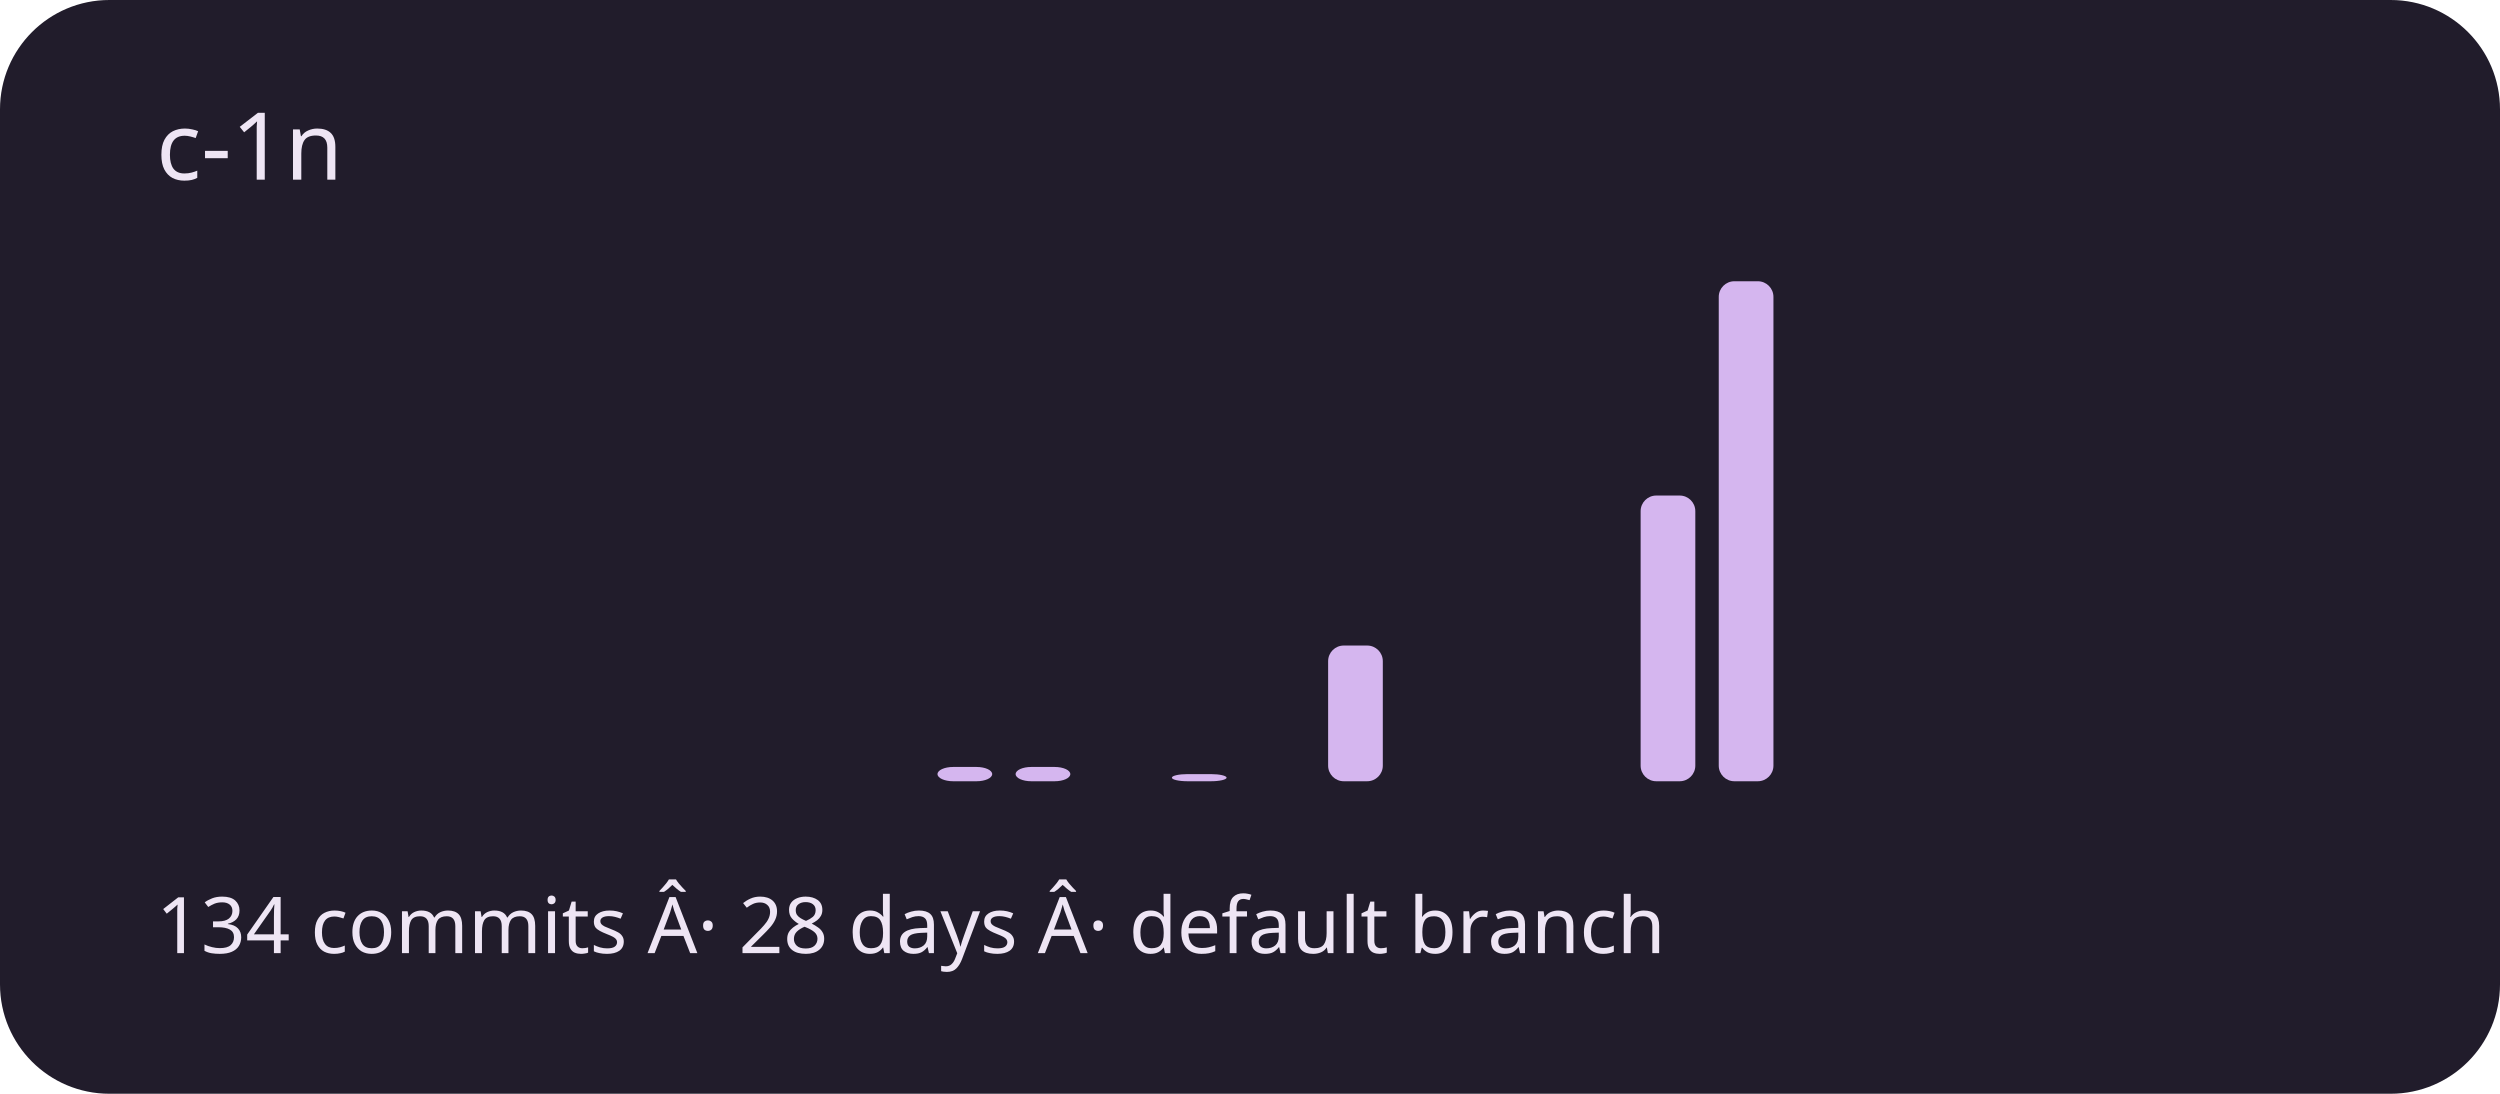
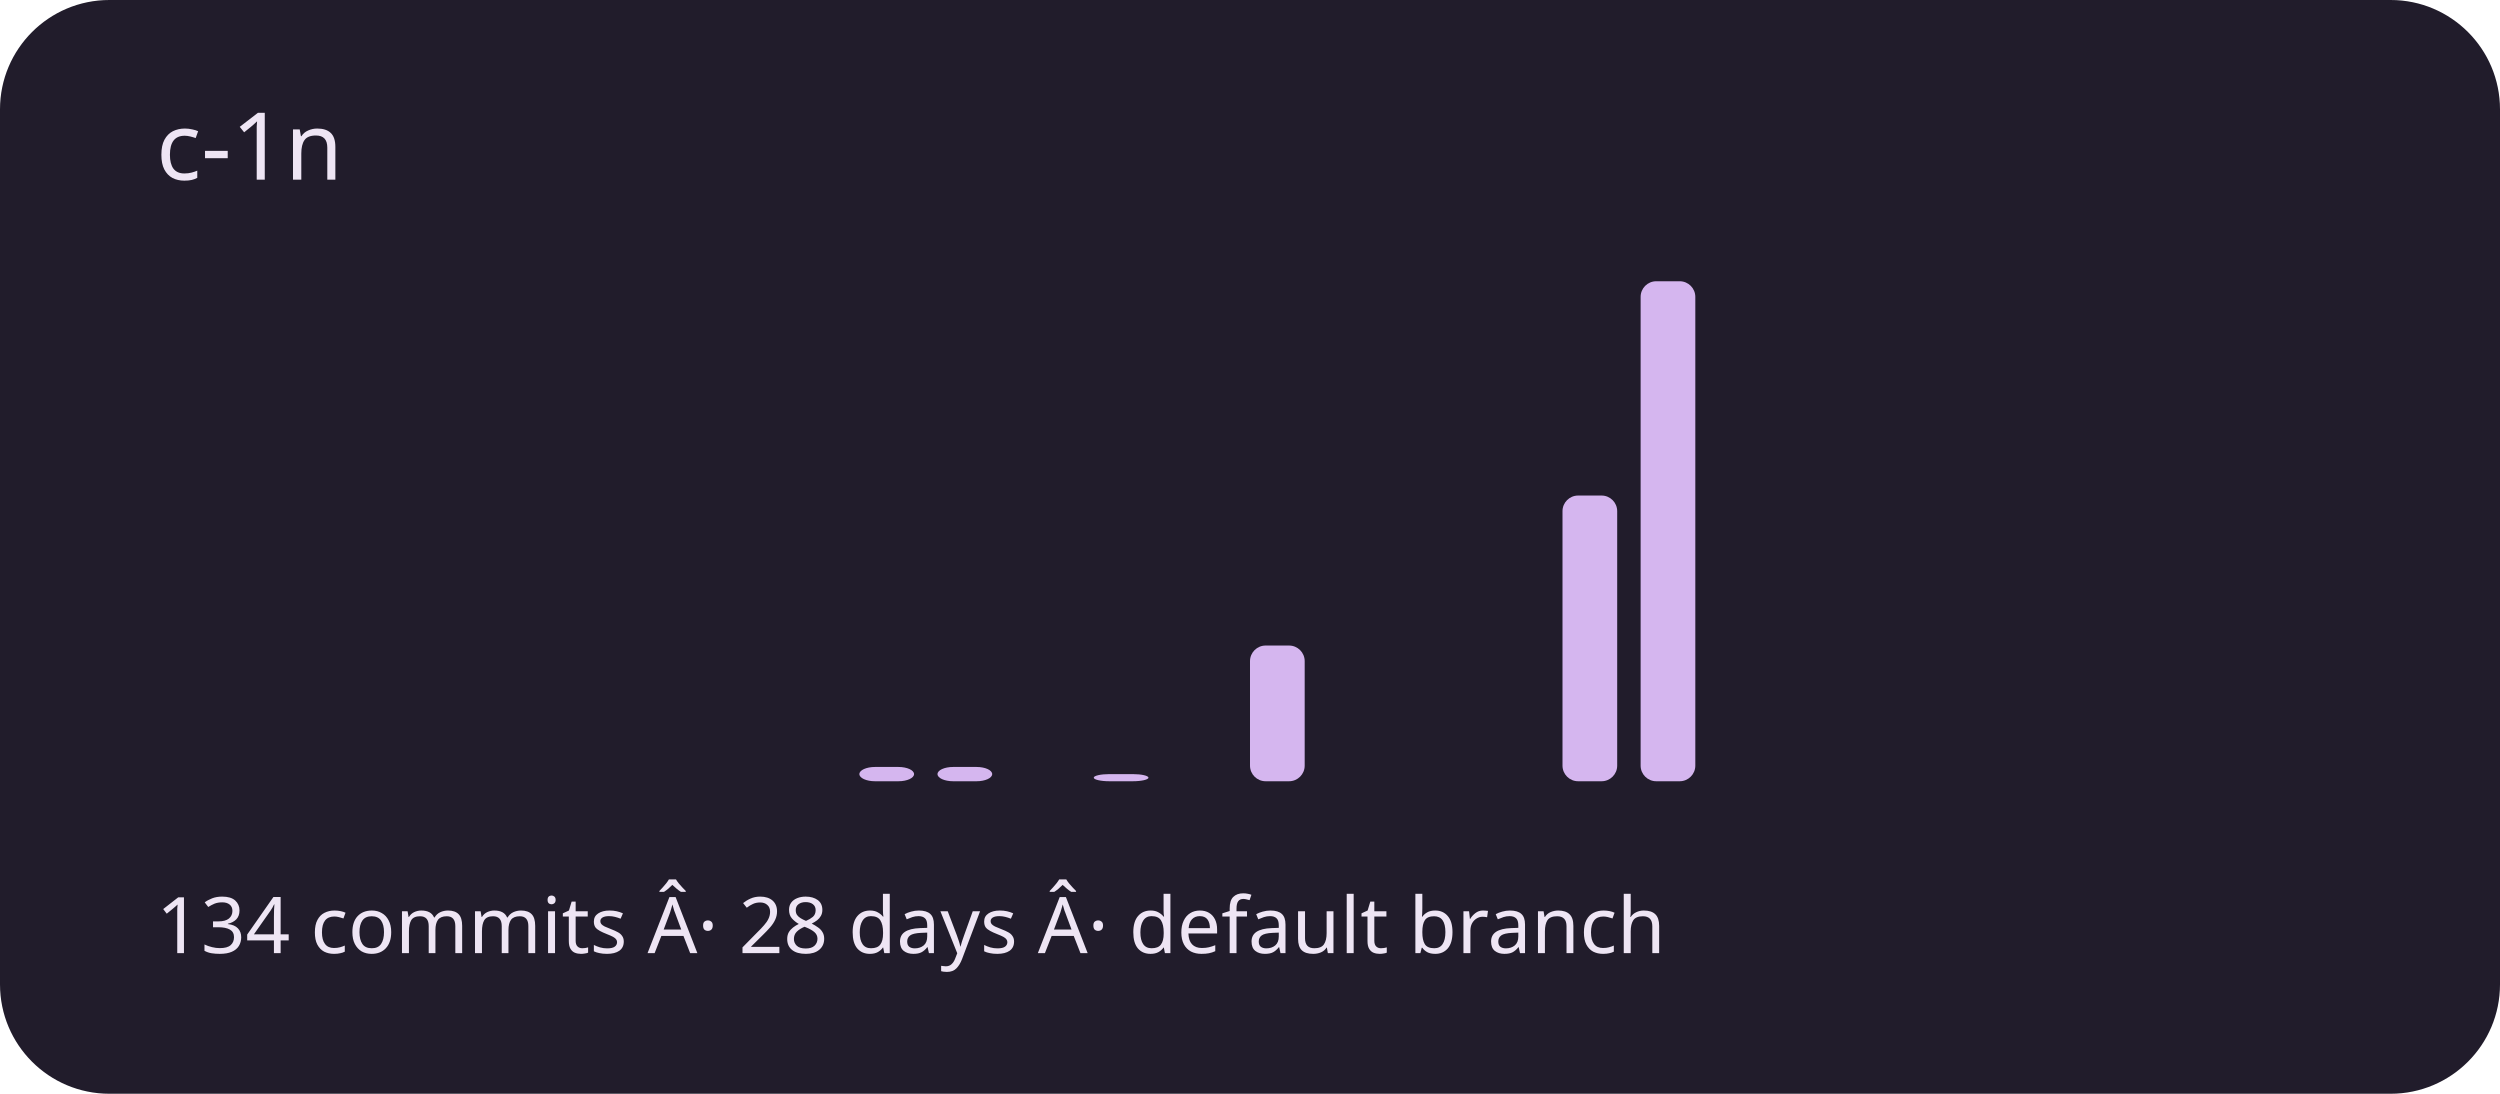
<svg xmlns="http://www.w3.org/2000/svg" viewBox="0 0 320 140" role="img" aria-labelledby="title description">
  <rect width="320" height="140" rx="14" fill="#211c2b" />
  <g fill="#d5b6ef">
    <rect x="20" y="100" width="7" height="0" rx="2" />
    <rect x="30" y="100" width="7" height="0" rx="2" />
    <rect x="40" y="100" width="7" height="0" rx="2" />
    <rect x="50" y="100" width="7" height="0" rx="2" />
    <rect x="60" y="100" width="7" height="0" rx="2" />
    <rect x="70" y="100" width="7" height="0" rx="2" />
    <rect x="80" y="100" width="7" height="0" rx="2" />
    <rect x="90" y="100" width="7" height="0" rx="2" />
    <rect x="100" y="100" width="7" height="0" rx="2" />
-     <rect x="110" y="100" width="7" height="0" rx="2" />
+     <rect x="110" y="98.171" width="7" height="1.829" rx="2" />
    <rect x="120" y="98.171" width="7" height="1.829" rx="2" />
-     <rect x="130" y="98.171" width="7" height="1.829" rx="2" />
-     <rect x="140" y="100" width="7" height="0" rx="2" />
-     <rect x="150" y="99.086" width="7" height="0.914" rx="2" />
-     <rect x="160" y="100" width="7" height="0" rx="2" />
-     <rect x="170" y="82.629" width="7" height="17.371" rx="2" />
+     <rect x="130" y="100" width="7" height="0" rx="2" />
+     <rect x="140" y="99.086" width="7" height="0.914" rx="2" />
+     <rect x="150" y="100" width="7" height="0" rx="2" />
+     <rect x="160" y="82.629" width="7" height="17.371" rx="2" />
+     <rect x="170" y="100" width="7" height="0" rx="2" />
    <rect x="180" y="100" width="7" height="0" rx="2" />
    <rect x="190" y="100" width="7" height="0" rx="2" />
-     <rect x="200" y="100" width="7" height="0" rx="2" />
-     <rect x="210" y="63.429" width="7" height="36.571" rx="2" />
-     <rect x="220" y="36" width="7" height="64" rx="2" />
+     <rect x="200" y="63.429" width="7" height="36.571" rx="2" />
+     <rect x="210" y="36" width="7" height="64" rx="2" />
+     <rect x="220" y="100" width="7" height="0" rx="2" />
    <rect x="230" y="100" width="7" height="0" rx="2" />
    <rect x="240" y="100" width="7" height="0" rx="2" />
    <rect x="250" y="100" width="7" height="0" rx="2" />
    <rect x="260" y="100" width="7" height="0" rx="2" />
    <rect x="270" y="100" width="7" height="0" rx="2" />
    <rect x="280" y="100" width="7" height="0" rx="2" />
    <rect x="290" y="100" width="7" height="0" rx="2" />
  </g>
  <g font-family="system-ui,sans-serif" fill="#eee5f4">
    <text x="20" y="23" font-size="12">c-1n</text>
    <text x="20" y="122" font-size="10">134 commits Â· 28 days Â· default branch</text>
  </g>
</svg>
